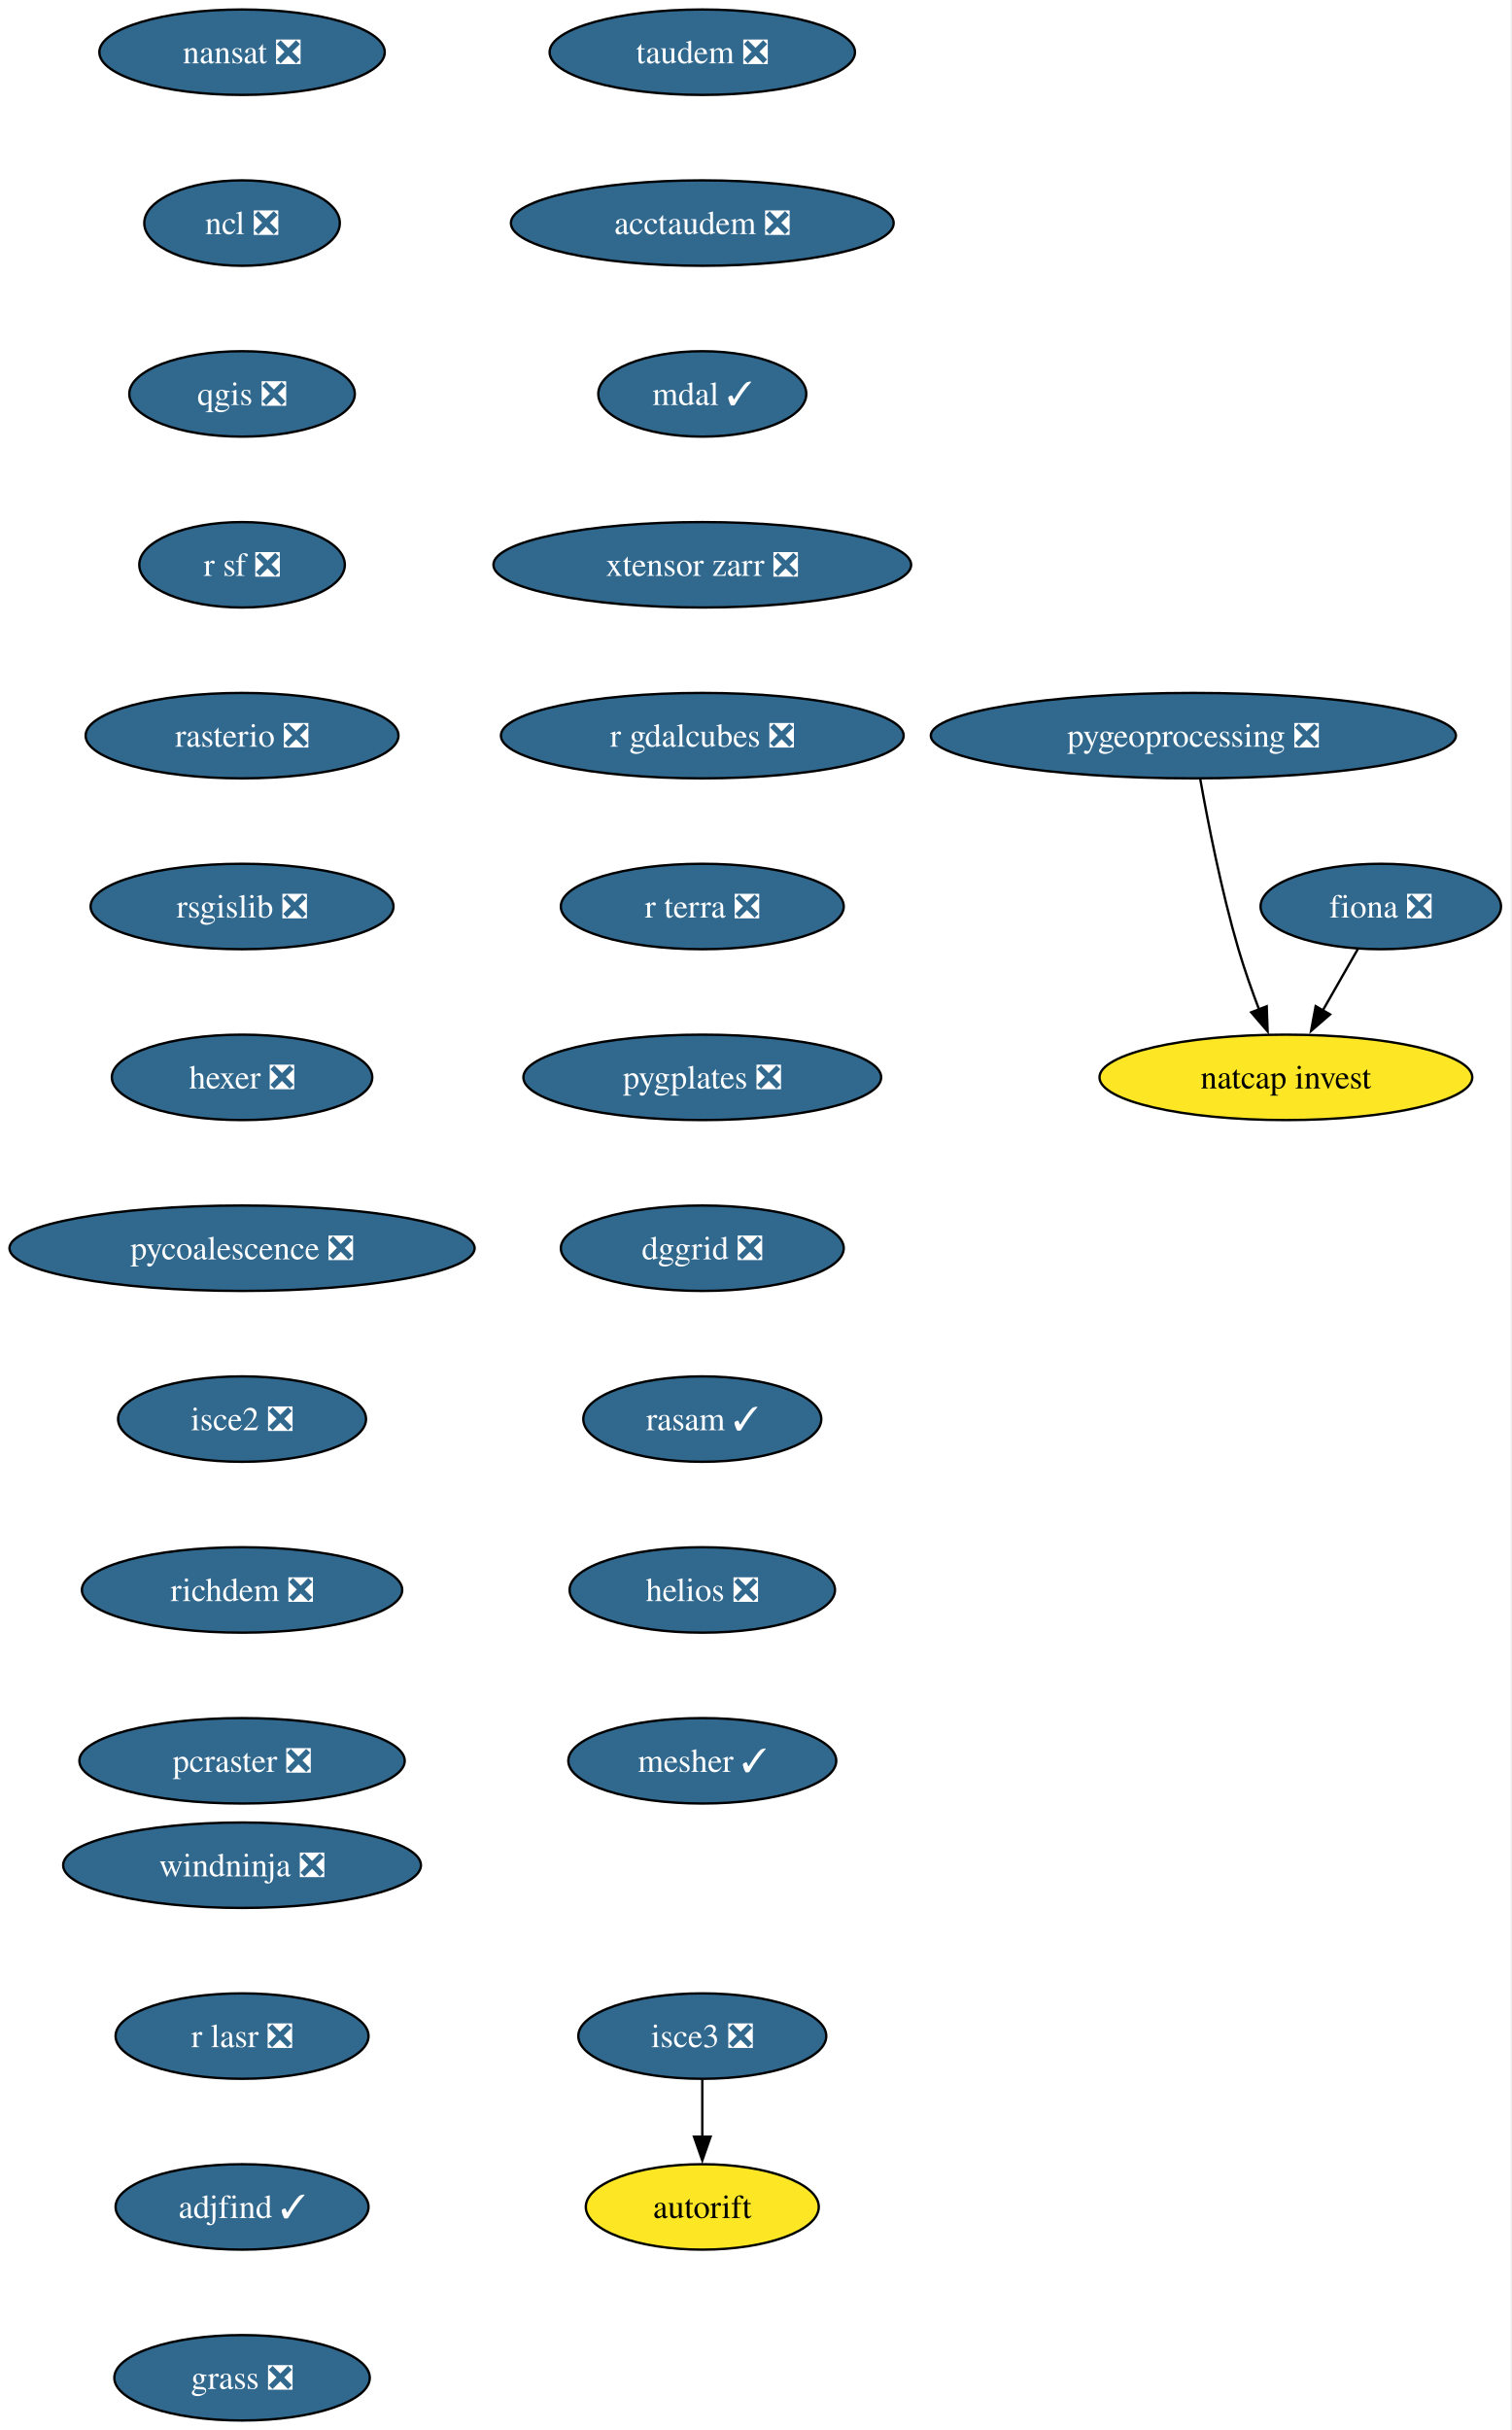
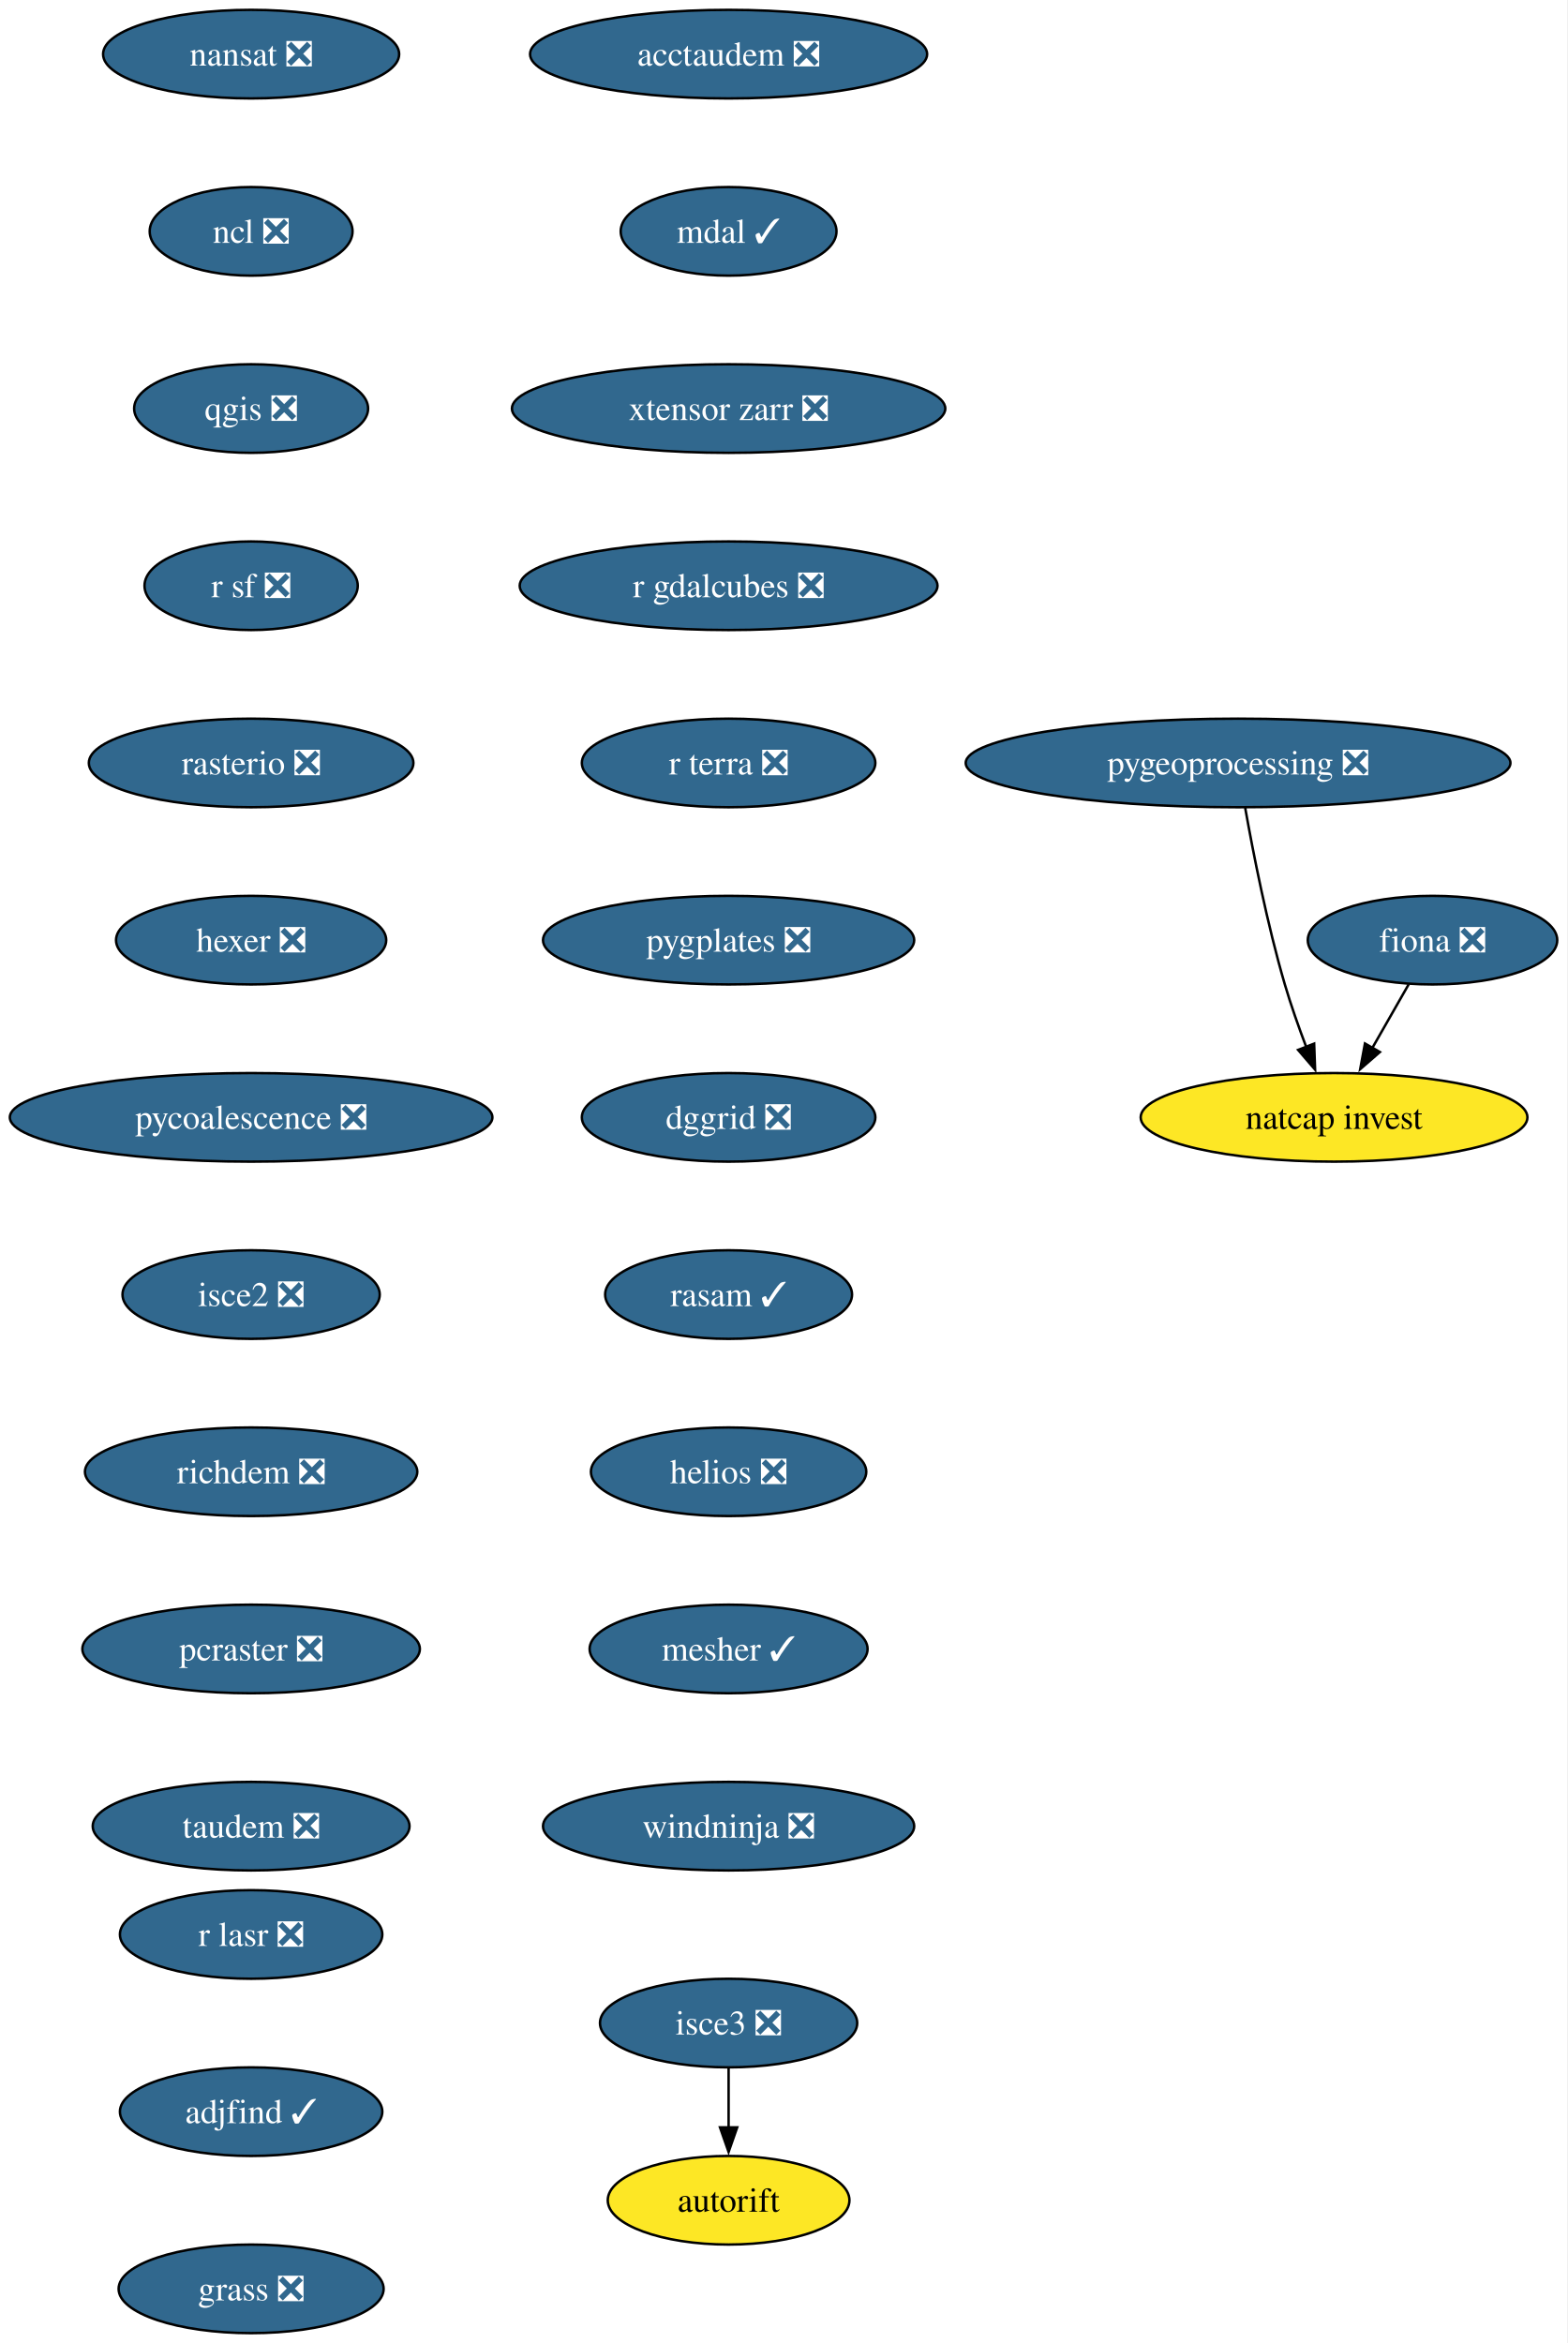
- <svg xmlns="http://www.w3.org/2000/svg" xmlns:xlink="http://www.w3.org/1999/xlink" width="637pt" height="1024pt" viewBox="0.00 0.00 637.00 1024.00">
-   <g id="graph0" class="graph" transform="scale(1 1) rotate(0) translate(4 1020)">
-     <polygon fill="white" stroke="none" points="-4,4 -4,-1020 632.71,-1020 632.71,4 -4,4" />
+ <svg xmlns="http://www.w3.org/2000/svg" xmlns:xlink="http://www.w3.org/1999/xlink" width="637pt" height="952pt" viewBox="0.00 0.00 637.00 952.00">
+   <g id="graph0" class="graph" transform="scale(1 1) rotate(0) translate(4 948)">
+     <polygon fill="white" stroke="none" points="-4,4 -4,-948 632.71,-948 632.71,4 -4,4" />
    <g id="node1" class="node">
      <g id="a_node1">
        <a xlink:href="https://github.com/conda-forge/fiona-feedstock/pull/243" xlink:title="fiona ❎">
-           <ellipse fill="#31688e" stroke="black" cx="578.03" cy="-638" rx="50.68" ry="18" />
-           <text xml:space="preserve" text-anchor="middle" x="578.03" y="-633.33" font-family="Times,serif" font-size="14.00" fill="white">fiona ❎</text>
+           <ellipse fill="#31688e" stroke="black" cx="578.03" cy="-566" rx="50.68" ry="18" />
+           <text xml:space="preserve" text-anchor="middle" x="578.03" y="-561.33" font-family="Times,serif" font-size="14.00" fill="white">fiona ❎</text>
        </a>
      </g>
    </g>
    <g id="node2" class="node">
      <g id="a_node2">
        <a xlink:href="https://github.com/conda-forge/natcap.invest-feedstock" xlink:title="natcap invest">
-           <ellipse fill="#fde725" stroke="black" cx="538.03" cy="-566" rx="78.57" ry="18" />
-           <text xml:space="preserve" text-anchor="middle" x="538.03" y="-561.33" font-family="Times,serif" font-size="14.00">natcap invest</text>
+           <ellipse fill="#fde725" stroke="black" cx="538.03" cy="-494" rx="78.57" ry="18" />
+           <text xml:space="preserve" text-anchor="middle" x="538.03" y="-489.32" font-family="Times,serif" font-size="14.00">natcap invest</text>
        </a>
      </g>
    </g>
    <g id="edge1" class="edge">
-       <path fill="none" stroke="black" d="M568.35,-620.05C563.9,-612.26 558.5,-602.82 553.51,-594.08" />
-       <polygon fill="black" stroke="black" points="556.65,-592.54 548.65,-585.59 550.58,-596.01 556.65,-592.54" />
+       <path fill="none" stroke="black" d="M568.35,-548.05C563.9,-540.26 558.5,-530.82 553.51,-522.08" />
+       <polygon fill="black" stroke="black" points="556.65,-520.54 548.65,-513.59 550.58,-524.01 556.65,-520.54" />
    </g>
    <g id="node3" class="node">
      <g id="a_node3">
        <a xlink:href="https://github.com/conda-forge/nansat-feedstock/pull/45" xlink:title="nansat ❎">
-           <ellipse fill="#31688e" stroke="black" cx="98.03" cy="-998" rx="60.15" ry="18" />
-           <text xml:space="preserve" text-anchor="middle" x="98.03" y="-993.33" font-family="Times,serif" font-size="14.00" fill="white">nansat ❎</text>
+           <ellipse fill="#31688e" stroke="black" cx="98.03" cy="-926" rx="60.15" ry="18" />
+           <text xml:space="preserve" text-anchor="middle" x="98.03" y="-921.33" font-family="Times,serif" font-size="14.00" fill="white">nansat ❎</text>
        </a>
      </g>
    </g>
    <g id="node4" class="node">
      <g id="a_node4">
        <a xlink:href="https://github.com/conda-forge/ncl-feedstock/pull/172" xlink:title="ncl ❎">
-           <ellipse fill="#31688e" stroke="black" cx="98.03" cy="-926" rx="41.21" ry="18" />
-           <text xml:space="preserve" text-anchor="middle" x="98.03" y="-921.33" font-family="Times,serif" font-size="14.00" fill="white">ncl ❎</text>
+           <ellipse fill="#31688e" stroke="black" cx="98.03" cy="-854" rx="41.21" ry="18" />
+           <text xml:space="preserve" text-anchor="middle" x="98.03" y="-849.33" font-family="Times,serif" font-size="14.00" fill="white">ncl ❎</text>
        </a>
      </g>
    </g>
    <g id="node5" class="node">
      <g id="a_node5">
        <a xlink:href="https://github.com/conda-forge/qgis-feedstock/pull/587" xlink:title="qgis ❎">
-           <ellipse fill="#31688e" stroke="black" cx="98.03" cy="-854" rx="47.53" ry="18" />
-           <text xml:space="preserve" text-anchor="middle" x="98.03" y="-849.33" font-family="Times,serif" font-size="14.00" fill="white">qgis ❎</text>
+           <ellipse fill="#31688e" stroke="black" cx="98.03" cy="-782" rx="47.53" ry="18" />
+           <text xml:space="preserve" text-anchor="middle" x="98.03" y="-777.33" font-family="Times,serif" font-size="14.00" fill="white">qgis ❎</text>
        </a>
      </g>
    </g>
    <g id="node6" class="node">
      <g id="a_node6">
        <a xlink:href="https://github.com/conda-forge/r-sf-feedstock/pull/159" xlink:title="r sf ❎">
-           <ellipse fill="#31688e" stroke="black" cx="98.03" cy="-782" rx="43.32" ry="18" />
-           <text xml:space="preserve" text-anchor="middle" x="98.03" y="-777.33" font-family="Times,serif" font-size="14.00" fill="white">r sf ❎</text>
+           <ellipse fill="#31688e" stroke="black" cx="98.03" cy="-710" rx="43.32" ry="18" />
+           <text xml:space="preserve" text-anchor="middle" x="98.03" y="-705.33" font-family="Times,serif" font-size="14.00" fill="white">r sf ❎</text>
        </a>
      </g>
    </g>
    <g id="node7" class="node">
      <g id="a_node7">
        <a xlink:href="https://github.com/conda-forge/rasterio-feedstock/pull/342" xlink:title="rasterio ❎">
-           <ellipse fill="#31688e" stroke="black" cx="98.03" cy="-710" rx="65.94" ry="18" />
-           <text xml:space="preserve" text-anchor="middle" x="98.03" y="-705.33" font-family="Times,serif" font-size="14.00" fill="white">rasterio ❎</text>
+           <ellipse fill="#31688e" stroke="black" cx="98.03" cy="-638" rx="65.94" ry="18" />
+           <text xml:space="preserve" text-anchor="middle" x="98.03" y="-633.33" font-family="Times,serif" font-size="14.00" fill="white">rasterio ❎</text>
        </a>
      </g>
    </g>
    <g id="node8" class="node">
      <g id="a_node8">
-         <a xlink:href="https://github.com/conda-forge/rsgislib-feedstock/pull/107" xlink:title="rsgislib ❎">
-           <ellipse fill="#31688e" stroke="black" cx="98.03" cy="-638" rx="63.84" ry="18" />
-           <text xml:space="preserve" text-anchor="middle" x="98.03" y="-633.33" font-family="Times,serif" font-size="14.00" fill="white">rsgislib ❎</text>
-         </a>
-       </g>
-     </g>
-     <g id="node9" class="node">
-       <g id="a_node9">
        <a xlink:href="https://github.com/conda-forge/hexer-feedstock/pull/18" xlink:title="hexer ❎">
          <ellipse fill="#31688e" stroke="black" cx="98.03" cy="-566" rx="54.89" ry="18" />
          <text xml:space="preserve" text-anchor="middle" x="98.03" y="-561.33" font-family="Times,serif" font-size="14.00" fill="white">hexer ❎</text>
        </a>
      </g>
    </g>
-     <g id="node10" class="node">
-       <g id="a_node10">
+     <g id="node9" class="node">
+       <g id="a_node9">
        <a xlink:href="https://github.com/conda-forge/pycoalescence-feedstock/pull/66" xlink:title="pycoalescence ❎">
          <ellipse fill="#31688e" stroke="black" cx="98.03" cy="-494" rx="98.03" ry="18" />
          <text xml:space="preserve" text-anchor="middle" x="98.03" y="-489.32" font-family="Times,serif" font-size="14.00" fill="white">pycoalescence ❎</text>
        </a>
      </g>
    </g>
-     <g id="node11" class="node">
-       <g id="a_node11">
+     <g id="node10" class="node">
+       <g id="a_node10">
        <a xlink:href="https://github.com/conda-forge/isce2-feedstock/pull/84" xlink:title="isce2 ❎">
          <ellipse fill="#31688e" stroke="black" cx="98.03" cy="-422" rx="52.26" ry="18" />
          <text xml:space="preserve" text-anchor="middle" x="98.03" y="-417.32" font-family="Times,serif" font-size="14.00" fill="white">isce2 ❎</text>
        </a>
      </g>
    </g>
-     <g id="node12" class="node">
-       <g id="a_node12">
+     <g id="node11" class="node">
+       <g id="a_node11">
        <a xlink:href="https://github.com/conda-forge/richdem-feedstock/pull/35" xlink:title="richdem ❎">
          <ellipse fill="#31688e" stroke="black" cx="98.03" cy="-350" rx="67.52" ry="18" />
          <text xml:space="preserve" text-anchor="middle" x="98.03" y="-345.32" font-family="Times,serif" font-size="14.00" fill="white">richdem ❎</text>
        </a>
      </g>
    </g>
-     <g id="node13" class="node">
-       <g id="a_node13">
+     <g id="node12" class="node">
+       <g id="a_node12">
        <a xlink:href="https://github.com/conda-forge/pcraster-feedstock/pull/44" xlink:title="pcraster ❎">
          <ellipse fill="#31688e" stroke="black" cx="98.03" cy="-278" rx="68.57" ry="18" />
          <text xml:space="preserve" text-anchor="middle" x="98.03" y="-273.32" font-family="Times,serif" font-size="14.00" fill="white">pcraster ❎</text>
        </a>
      </g>
    </g>
    <g id="node14" class="node">
      <g id="a_node14">
+         <a xlink:href="https://github.com/conda-forge/taudem-feedstock/pull/26" xlink:title="taudem ❎">
+           <ellipse fill="#31688e" stroke="black" cx="98.03" cy="-206" rx="64.36" ry="18" />
+           <text xml:space="preserve" text-anchor="middle" x="98.03" y="-201.32" font-family="Times,serif" font-size="14.00" fill="white">taudem ❎</text>
+         </a>
+       </g>
+     </g>
+     <g id="node13" class="node">
+       <g id="a_node13">
        <a xlink:href="https://github.com/conda-forge/autorift-feedstock" xlink:title="autorift">
-           <ellipse fill="#fde725" stroke="black" cx="292.03" cy="-90" rx="49.1" ry="18" />
-           <text xml:space="preserve" text-anchor="middle" x="292.03" y="-85.33" font-family="Times,serif" font-size="14.00">autorift</text>
+           <ellipse fill="#fde725" stroke="black" cx="292.03" cy="-54" rx="49.1" ry="18" />
+           <text xml:space="preserve" text-anchor="middle" x="292.03" y="-49.33" font-family="Times,serif" font-size="14.00">autorift</text>
        </a>
      </g>
    </g>
    <g id="node15" class="node">
      <g id="a_node15">
        <a xlink:href="https://github.com/conda-forge/pygeoprocessing-feedstock/pull/54" xlink:title="pygeoprocessing ❎">
-           <ellipse fill="#31688e" stroke="black" cx="499.03" cy="-710" rx="110.66" ry="18" />
-           <text xml:space="preserve" text-anchor="middle" x="499.03" y="-705.33" font-family="Times,serif" font-size="14.00" fill="white">pygeoprocessing ❎</text>
+           <ellipse fill="#31688e" stroke="black" cx="499.03" cy="-638" rx="110.66" ry="18" />
+           <text xml:space="preserve" text-anchor="middle" x="499.03" y="-633.33" font-family="Times,serif" font-size="14.00" fill="white">pygeoprocessing ❎</text>
        </a>
      </g>
    </g>
    <g id="edge12" class="edge">
-       <path fill="none" stroke="black" d="M501.92,-691.75C505.13,-673.68 510.82,-644.56 518.03,-620 520.51,-611.57 523.69,-602.56 526.79,-594.41" />
-       <polygon fill="black" stroke="black" points="529.94,-595.96 530.33,-585.37 523.42,-593.41 529.94,-595.96" />
+       <path fill="none" stroke="black" d="M501.92,-619.75C505.13,-601.68 510.82,-572.56 518.03,-548 520.51,-539.57 523.69,-530.56 526.79,-522.41" />
+       <polygon fill="black" stroke="black" points="529.94,-523.96 530.33,-513.37 523.42,-521.41 529.94,-523.96" />
    </g>
    <g id="node16" class="node">
      <g id="a_node16">
-         <a xlink:href="https://github.com/conda-forge/taudem-feedstock/pull/26" xlink:title="taudem ❎">
-           <ellipse fill="#31688e" stroke="black" cx="292.03" cy="-998" rx="64.36" ry="18" />
-           <text xml:space="preserve" text-anchor="middle" x="292.03" y="-993.33" font-family="Times,serif" font-size="14.00" fill="white">taudem ❎</text>
-         </a>
-       </g>
-     </g>
-     <g id="node17" class="node">
-       <g id="a_node17">
        <a xlink:href="https://github.com/conda-forge/acctaudem-feedstock/pull/20" xlink:title="acctaudem ❎">
          <ellipse fill="#31688e" stroke="black" cx="292.03" cy="-926" rx="80.67" ry="18" />
          <text xml:space="preserve" text-anchor="middle" x="292.03" y="-921.33" font-family="Times,serif" font-size="14.00" fill="white">acctaudem ❎</text>
        </a>
      </g>
    </g>
-     <g id="node18" class="node">
-       <g id="a_node18">
+     <g id="node17" class="node">
+       <g id="a_node17">
        <a xlink:href="https://github.com/conda-forge/mdal-feedstock/pull/70" xlink:title="mdal ✓">
          <ellipse fill="#31688e" stroke="black" cx="292.03" cy="-854" rx="43.84" ry="18" />
          <text xml:space="preserve" text-anchor="middle" x="292.03" y="-849.33" font-family="Times,serif" font-size="14.00" fill="white">mdal ✓</text>
        </a>
      </g>
    </g>
-     <g id="node19" class="node">
-       <g id="a_node19">
+     <g id="node18" class="node">
+       <g id="a_node18">
        <a xlink:href="https://github.com/conda-forge/xtensor-zarr-feedstock/pull/18" xlink:title="xtensor zarr ❎">
          <ellipse fill="#31688e" stroke="black" cx="292.03" cy="-782" rx="88.04" ry="18" />
          <text xml:space="preserve" text-anchor="middle" x="292.03" y="-777.33" font-family="Times,serif" font-size="14.00" fill="white">xtensor zarr ❎</text>
        </a>
      </g>
    </g>
-     <g id="node21" class="node">
-       <g id="a_node21">
+     <g id="node20" class="node">
+       <g id="a_node20">
        <a xlink:href="https://github.com/conda-forge/r-gdalcubes-feedstock/pull/80" xlink:title="r gdalcubes ❎">
          <ellipse fill="#31688e" stroke="black" cx="292.03" cy="-710" rx="84.88" ry="18" />
          <text xml:space="preserve" text-anchor="middle" x="292.03" y="-705.33" font-family="Times,serif" font-size="14.00" fill="white">r gdalcubes ❎</text>
        </a>
      </g>
    </g>
-     <g id="node20" class="node">
-       <g id="a_node20">
+     <g id="node19" class="node">
+       <g id="a_node19">
        <a xlink:href="https://github.com/conda-forge/isce3-feedstock/pull/116" xlink:title="isce3 ❎">
-           <ellipse fill="#31688e" stroke="black" cx="292.03" cy="-162" rx="52.26" ry="18" />
-           <text xml:space="preserve" text-anchor="middle" x="292.03" y="-157.32" font-family="Times,serif" font-size="14.00" fill="white">isce3 ❎</text>
-         </a>
-       </g>
-     </g>
-     <g id="edge16" class="edge">
-       <path fill="none" stroke="black" d="M292.03,-143.7C292.03,-136.41 292.03,-127.73 292.03,-119.54" />
-       <polygon fill="black" stroke="black" points="295.53,-119.62 292.03,-109.62 288.53,-119.62 295.53,-119.62" />
-     </g>
-     <g id="node22" class="node">
-       <g id="a_node22">
+           <ellipse fill="#31688e" stroke="black" cx="292.03" cy="-126" rx="52.26" ry="18" />
+           <text xml:space="preserve" text-anchor="middle" x="292.03" y="-121.33" font-family="Times,serif" font-size="14.00" fill="white">isce3 ❎</text>
+         </a>
+       </g>
+     </g>
+     <g id="edge15" class="edge">
+       <path fill="none" stroke="black" d="M292.03,-107.7C292.03,-100.41 292.03,-91.73 292.03,-83.54" />
+       <polygon fill="black" stroke="black" points="295.53,-83.62 292.03,-73.62 288.53,-83.62 295.53,-83.62" />
+     </g>
+     <g id="node21" class="node">
+       <g id="a_node21">
        <a xlink:href="https://github.com/conda-forge/r-terra-feedstock/pull/140" xlink:title="r terra ❎">
          <ellipse fill="#31688e" stroke="black" cx="292.03" cy="-638" rx="59.63" ry="18" />
          <text xml:space="preserve" text-anchor="middle" x="292.03" y="-633.33" font-family="Times,serif" font-size="14.00" fill="white">r terra ❎</text>
        </a>
      </g>
    </g>
-     <g id="node23" class="node">
-       <g id="a_node23">
+     <g id="node22" class="node">
+       <g id="a_node22">
        <a xlink:href="https://github.com/conda-forge/pygplates-feedstock/pull/51" xlink:title="pygplates ❎">
          <ellipse fill="#31688e" stroke="black" cx="292.03" cy="-566" rx="75.41" ry="18" />
          <text xml:space="preserve" text-anchor="middle" x="292.03" y="-561.33" font-family="Times,serif" font-size="14.00" fill="white">pygplates ❎</text>
        </a>
      </g>
    </g>
-     <g id="node24" class="node">
-       <g id="a_node24">
+     <g id="node23" class="node">
+       <g id="a_node23">
        <a xlink:href="https://github.com/conda-forge/dggrid-feedstock/pull/24" xlink:title="dggrid ❎">
          <ellipse fill="#31688e" stroke="black" cx="292.03" cy="-494" rx="59.63" ry="18" />
          <text xml:space="preserve" text-anchor="middle" x="292.03" y="-489.32" font-family="Times,serif" font-size="14.00" fill="white">dggrid ❎</text>
        </a>
      </g>
    </g>
-     <g id="node25" class="node">
-       <g id="a_node25">
+     <g id="node24" class="node">
+       <g id="a_node24">
        <a xlink:href="https://github.com/conda-forge/rasam-feedstock/pull/6" xlink:title="rasam ✓">
          <ellipse fill="#31688e" stroke="black" cx="292.03" cy="-422" rx="50.16" ry="18" />
          <text xml:space="preserve" text-anchor="middle" x="292.03" y="-417.32" font-family="Times,serif" font-size="14.00" fill="white">rasam ✓</text>
        </a>
      </g>
    </g>
-     <g id="node26" class="node">
-       <g id="a_node26">
+     <g id="node25" class="node">
+       <g id="a_node25">
        <a xlink:href="https://github.com/conda-forge/helios-feedstock/pull/38" xlink:title="helios ❎">
          <ellipse fill="#31688e" stroke="black" cx="292.03" cy="-350" rx="55.94" ry="18" />
          <text xml:space="preserve" text-anchor="middle" x="292.03" y="-345.32" font-family="Times,serif" font-size="14.00" fill="white">helios ❎</text>
        </a>
      </g>
    </g>
-     <g id="node27" class="node">
-       <g id="a_node27">
+     <g id="node26" class="node">
+       <g id="a_node26">
        <a xlink:href="https://github.com/conda-forge/mesher-feedstock/pull/23" xlink:title="mesher ✓">
          <ellipse fill="#31688e" stroke="black" cx="292.03" cy="-278" rx="56.47" ry="18" />
          <text xml:space="preserve" text-anchor="middle" x="292.03" y="-273.32" font-family="Times,serif" font-size="14.00" fill="white">mesher ✓</text>
        </a>
      </g>
    </g>
+     <g id="node27" class="node">
+       <g id="a_node27">
+         <a xlink:href="https://github.com/conda-forge/windninja-feedstock/pull/25" xlink:title="windninja ❎">
+           <ellipse fill="#31688e" stroke="black" cx="292.03" cy="-206" rx="75.41" ry="18" />
+           <text xml:space="preserve" text-anchor="middle" x="292.03" y="-201.32" font-family="Times,serif" font-size="14.00" fill="white">windninja ❎</text>
+         </a>
+       </g>
+     </g>
    <g id="node28" class="node">
      <g id="a_node28">
-         <a xlink:href="https://github.com/conda-forge/windninja-feedstock/pull/25" xlink:title="windninja ❎">
-           <ellipse fill="#31688e" stroke="black" cx="98.03" cy="-234" rx="75.41" ry="18" />
-           <text xml:space="preserve" text-anchor="middle" x="98.03" y="-229.32" font-family="Times,serif" font-size="14.00" fill="white">windninja ❎</text>
-         </a>
-       </g>
-     </g>
-     <g id="node29" class="node">
-       <g id="a_node29">
        <a xlink:href="https://github.com/conda-forge/r-lasr-feedstock/pull/32" xlink:title="r lasr ❎">
          <ellipse fill="#31688e" stroke="black" cx="98.03" cy="-162" rx="53.31" ry="18" />
          <text xml:space="preserve" text-anchor="middle" x="98.03" y="-157.32" font-family="Times,serif" font-size="14.00" fill="white">r lasr ❎</text>
        </a>
      </g>
    </g>
-     <g id="node30" class="node">
-       <g id="a_node30">
+     <g id="node29" class="node">
+       <g id="a_node29">
        <a xlink:href="https://github.com/conda-forge/adjfind-feedstock/pull/8" xlink:title="adjfind ✓">
          <ellipse fill="#31688e" stroke="black" cx="98.03" cy="-90" rx="53.31" ry="18" />
          <text xml:space="preserve" text-anchor="middle" x="98.03" y="-85.33" font-family="Times,serif" font-size="14.00" fill="white">adjfind ✓</text>
        </a>
      </g>
    </g>
-     <g id="node31" class="node">
-       <g id="a_node31">
+     <g id="node30" class="node">
+       <g id="a_node30">
        <a xlink:href="https://github.com/conda-forge/grass-feedstock/pull/13" xlink:title="grass ❎">
          <ellipse fill="#31688e" stroke="black" cx="98.03" cy="-18" rx="53.84" ry="18" />
          <text xml:space="preserve" text-anchor="middle" x="98.03" y="-13.32" font-family="Times,serif" font-size="14.00" fill="white">grass ❎</text>
        </a>
      </g>
    </g>
  </g>
</svg>
